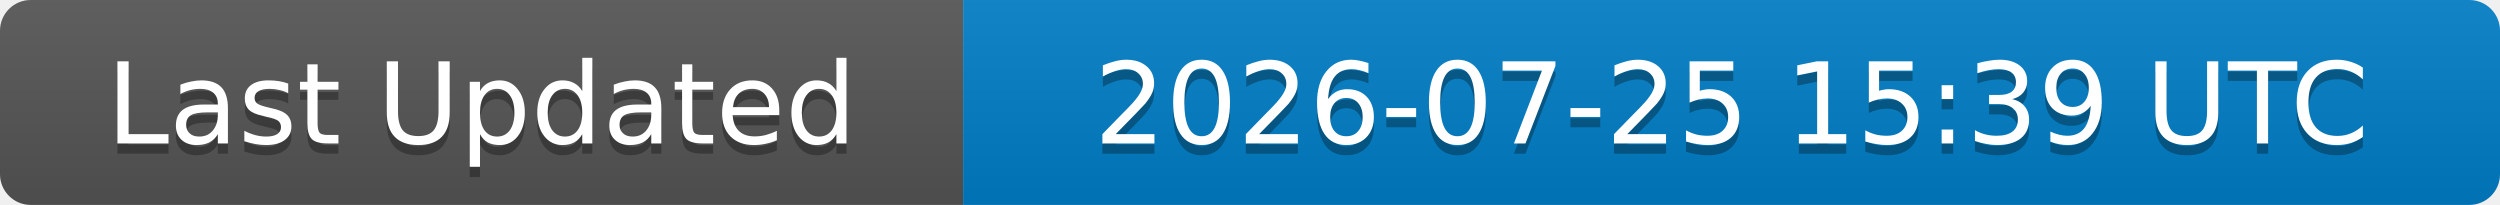
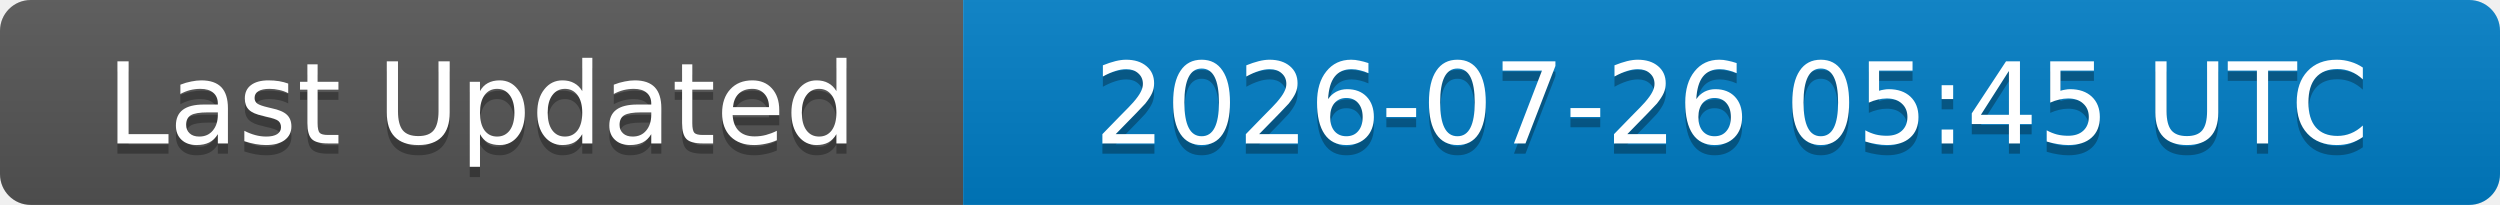
<svg xmlns="http://www.w3.org/2000/svg" width="244" height="20">
  <linearGradient id="b" x2="0" y2="100%">
    <stop offset="0" stop-color="#bbb" stop-opacity=".1" />
    <stop offset="1" stop-opacity=".1" />
  </linearGradient>
  <clipPath id="a">
    <rect width="244" height="20" rx="3" fill="#fff" />
  </clipPath>
  <g clip-path="url(#a)">
    <rect width="94" height="20" fill="#555" />
    <rect x="94" width="150" height="20" fill="#007ec6" />
    <rect width="244" height="20" fill="url(#b)" />
  </g>
  <g fill="#fff" text-anchor="middle" font-family="DejaVu Sans,Verdana,Geneva,sans-serif" font-size="11">
    <text x="47" y="15" fill="#010101" fill-opacity=".3">Last Updated</text>
    <text x="47" y="14">Last Updated</text>
-     <text x="169" y="15" fill="#010101" fill-opacity=".3">2026-07-25 15:39 UTC</text>
-     <text x="169" y="14">2026-07-25 15:39 UTC</text>
+     <text x="169" y="15" fill="#010101" fill-opacity=".3">2026-07-26 05:45 UTC</text>
+     <text x="169" y="14">2026-07-26 05:45 UTC</text>
  </g>
</svg>
